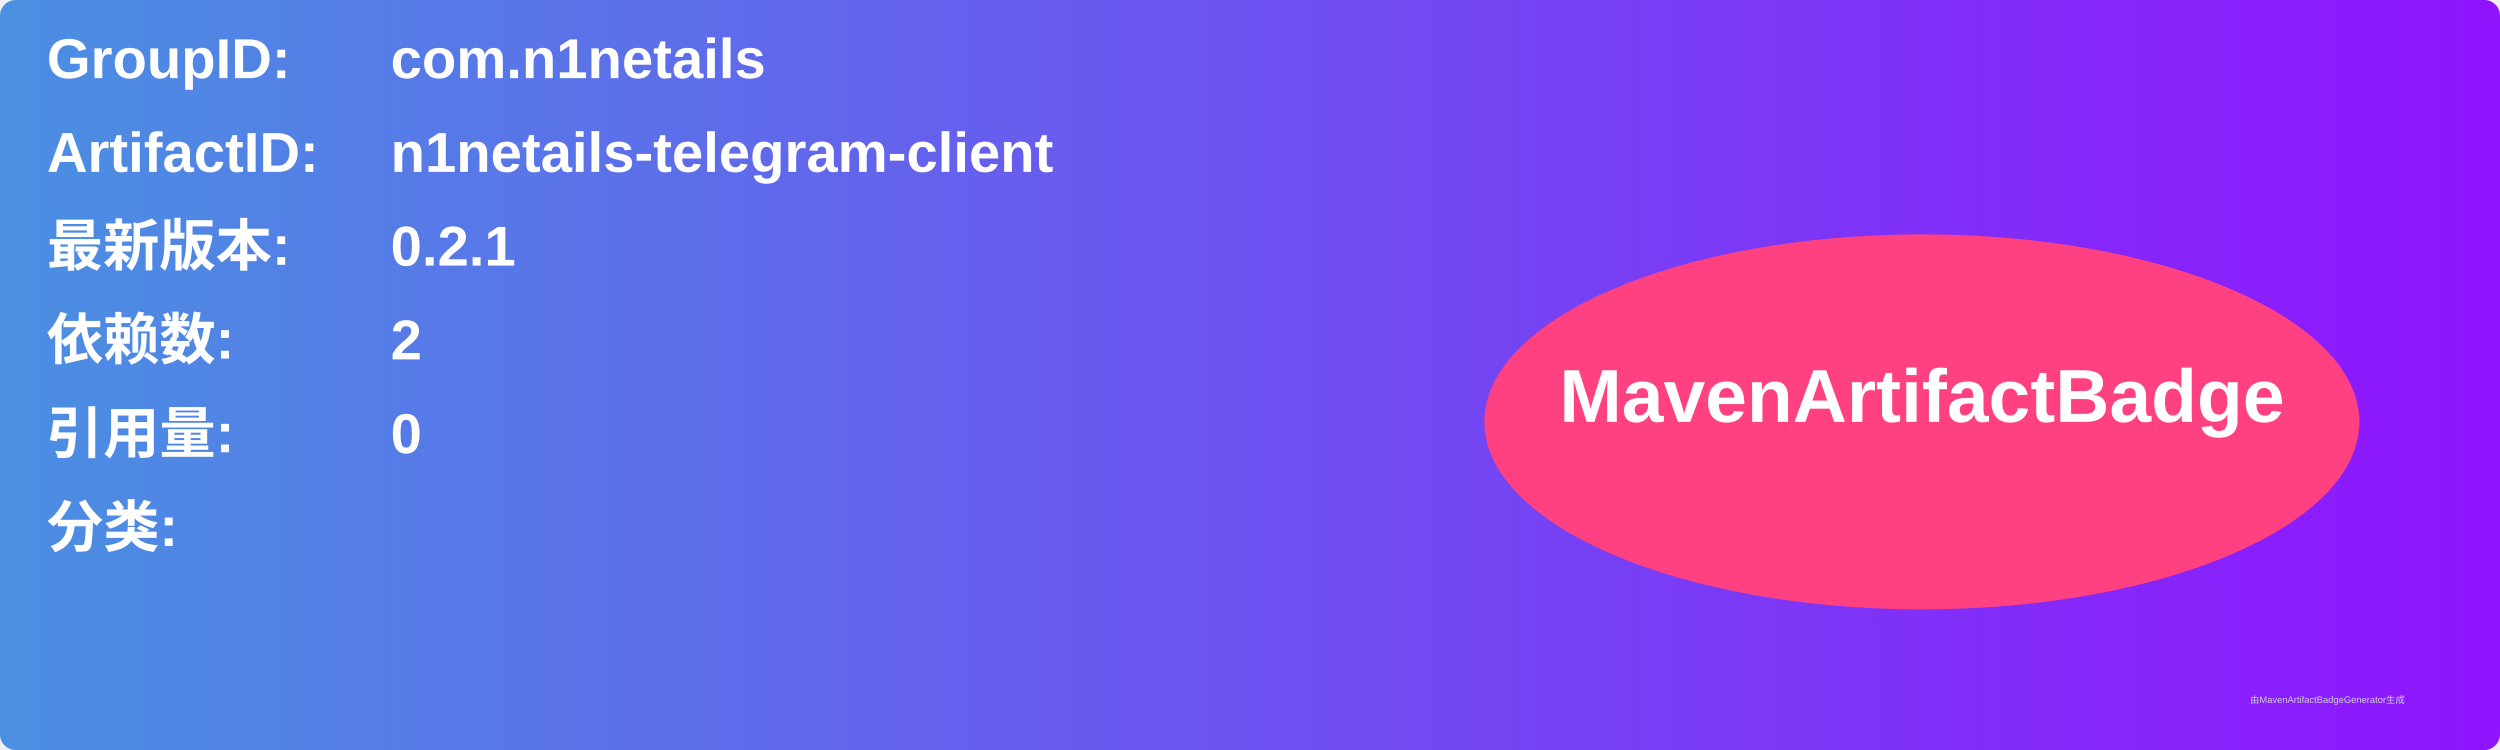
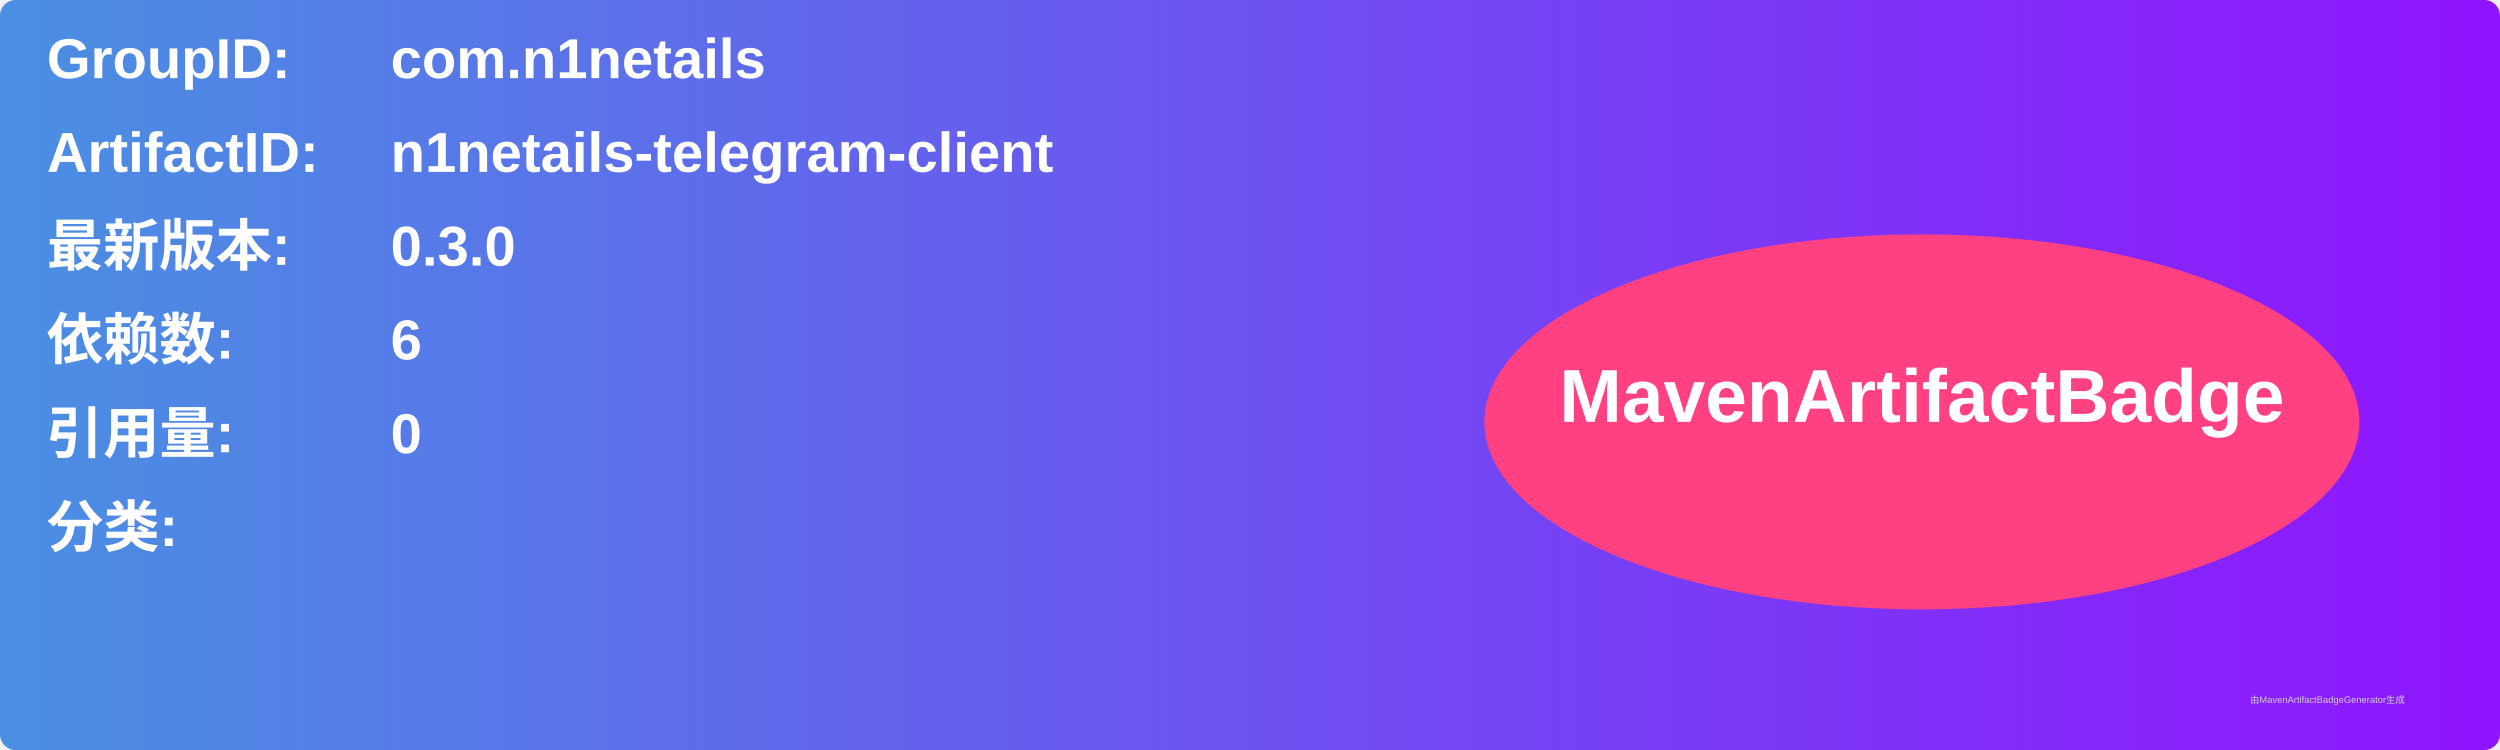
<svg xmlns="http://www.w3.org/2000/svg" width="800" height="240" viewBox="0 0 800 240">
  <linearGradient id="grad" x1="0%" y1="0%" x2="100%" y2="0%">
    <stop offset="0%" stop-color="#4a90e2" />
    <stop offset="100%" stop-color="#9013fe" />
  </linearGradient>
  <rect width="100%" height="100%" rx="5" ry="5" fill="url(#grad)" />
  <g transform="translate(15, 15)">
    <text x="0" y="10" font-family="Arial" font-size="18" fill="white" font-weight="bold" width="260">GroupID:</text>
    <text x="110" y="10" font-family="Arial" font-size="18" fill="white" font-weight="bold" width="460">com.n1netails</text>
    <text x="0" y="40" font-family="Arial" font-size="18" fill="white" font-weight="bold" width="260">ArtifactID:</text>
    <text x="110" y="40" font-family="Arial" font-size="18" fill="white" font-weight="bold" width="460">n1netails-telegram-client</text>
    <text x="0" y="70" font-family="Arial" font-size="18" fill="white" font-weight="bold">最新版本:</text>
    <text x="110" y="70" font-family="Arial" font-size="18" fill="white" font-weight="bold">
-       <tspan font-weight="bold">0.2.1</tspan>
+       <tspan font-weight="bold">0.3.0</tspan>
    </text>
    <text x="0" y="100" font-family="Arial" font-size="18" fill="white" font-weight="bold">依赖数: </text>
    <text x="110" y="100" font-family="Arial" font-size="18" fill="white">
-       <tspan font-weight="bold">2</tspan>
+       <tspan font-weight="bold">6</tspan>
    </text>
    <text x="0" y="130" font-family="Arial" font-size="18" fill="white" font-weight="bold">引用量: </text>
    <text x="110" y="130" font-family="Arial" font-size="18" fill="white">
      <tspan font-weight="bold">0</tspan>
    </text>
    <text x="0" y="160" font-family="Arial" font-size="18" fill="white" font-weight="bold">分类:</text>
    <text x="10" y="190" font-family="Arial" font-size="10" fill="white">
      <tspan font-weight="bold" />
    </text>
    <ellipse cx="600" cy="120" rx="140" ry="60" fill="#ff4081" />
    <text x="600" y="120" text-anchor="middle" font-family="Arial" font-size="24" fill="white" font-weight="bold">MavenArtifactBadge</text>
  </g>
  <text x="720" y="225" font-family="Arial" font-size="3" fill="#d0d0d0">由MavenArtifactBadgeGenerator生成</text>
</svg>
